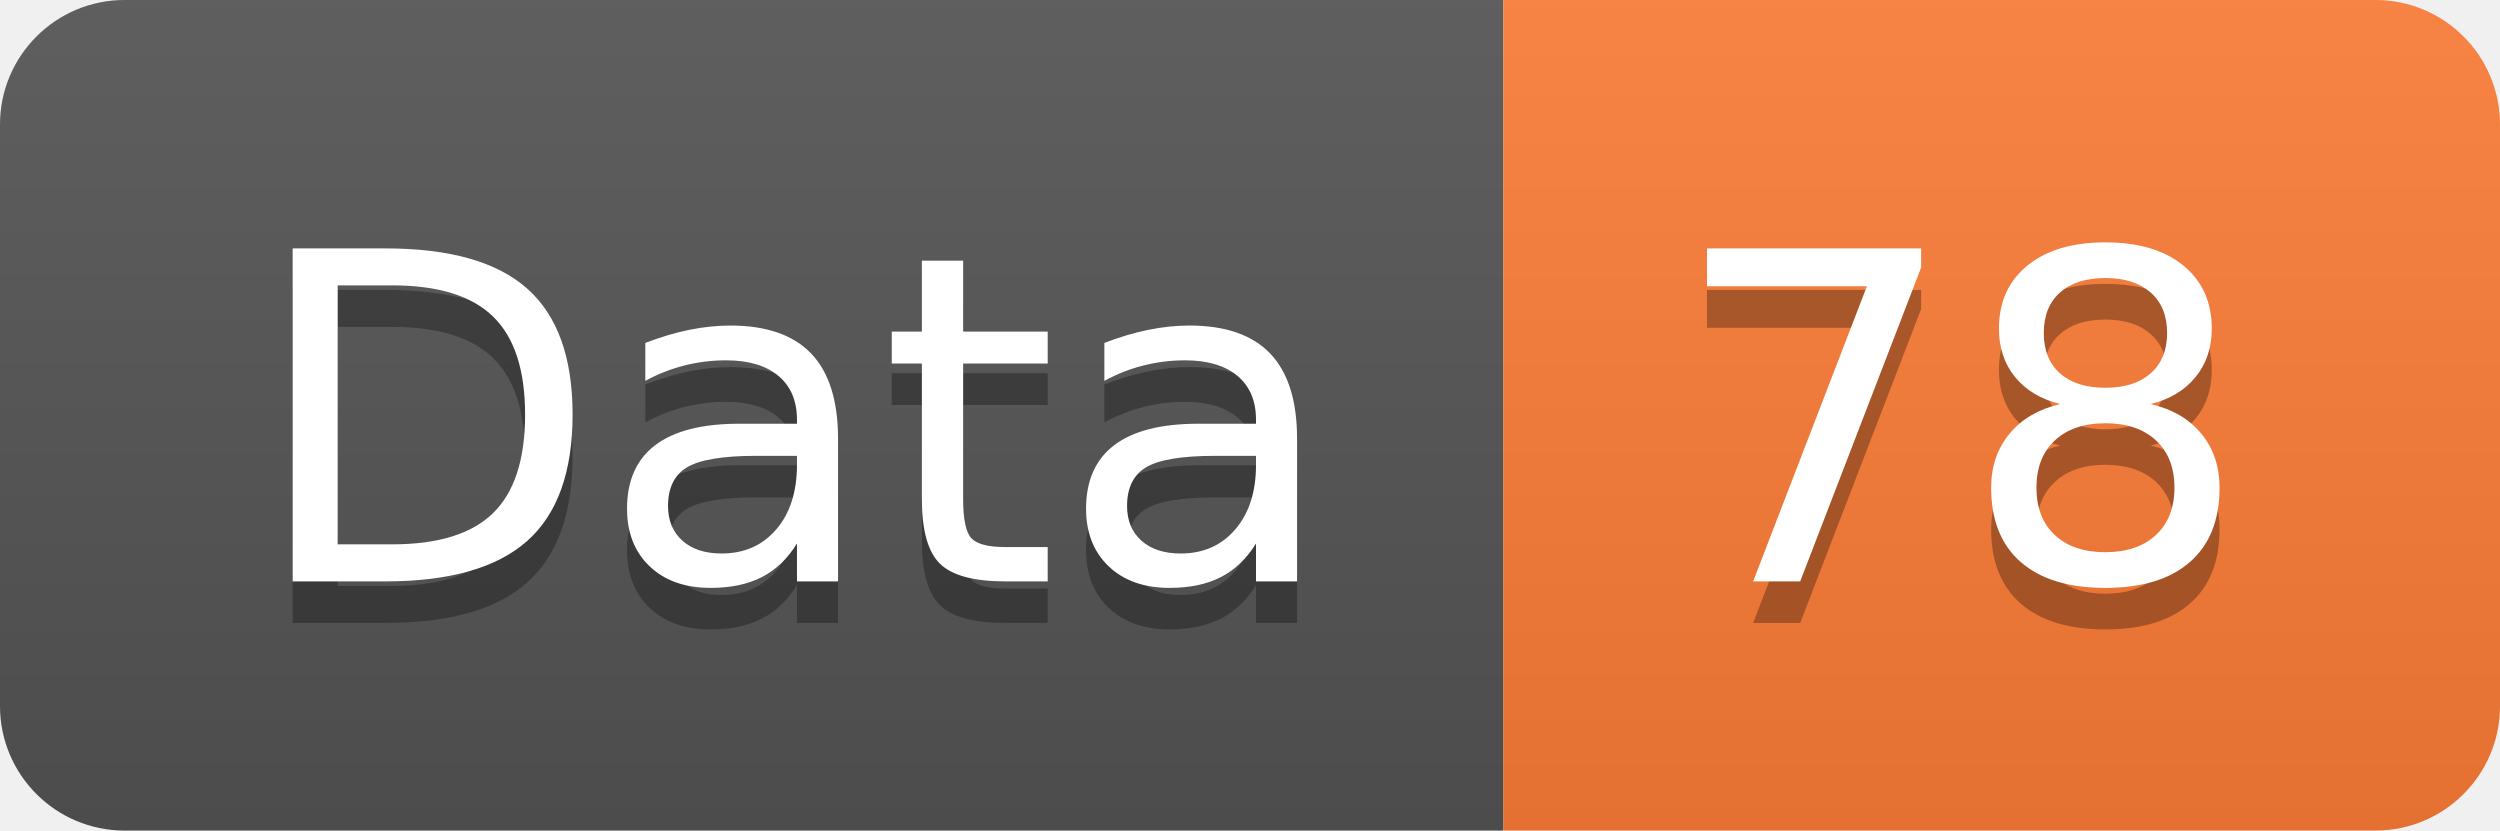
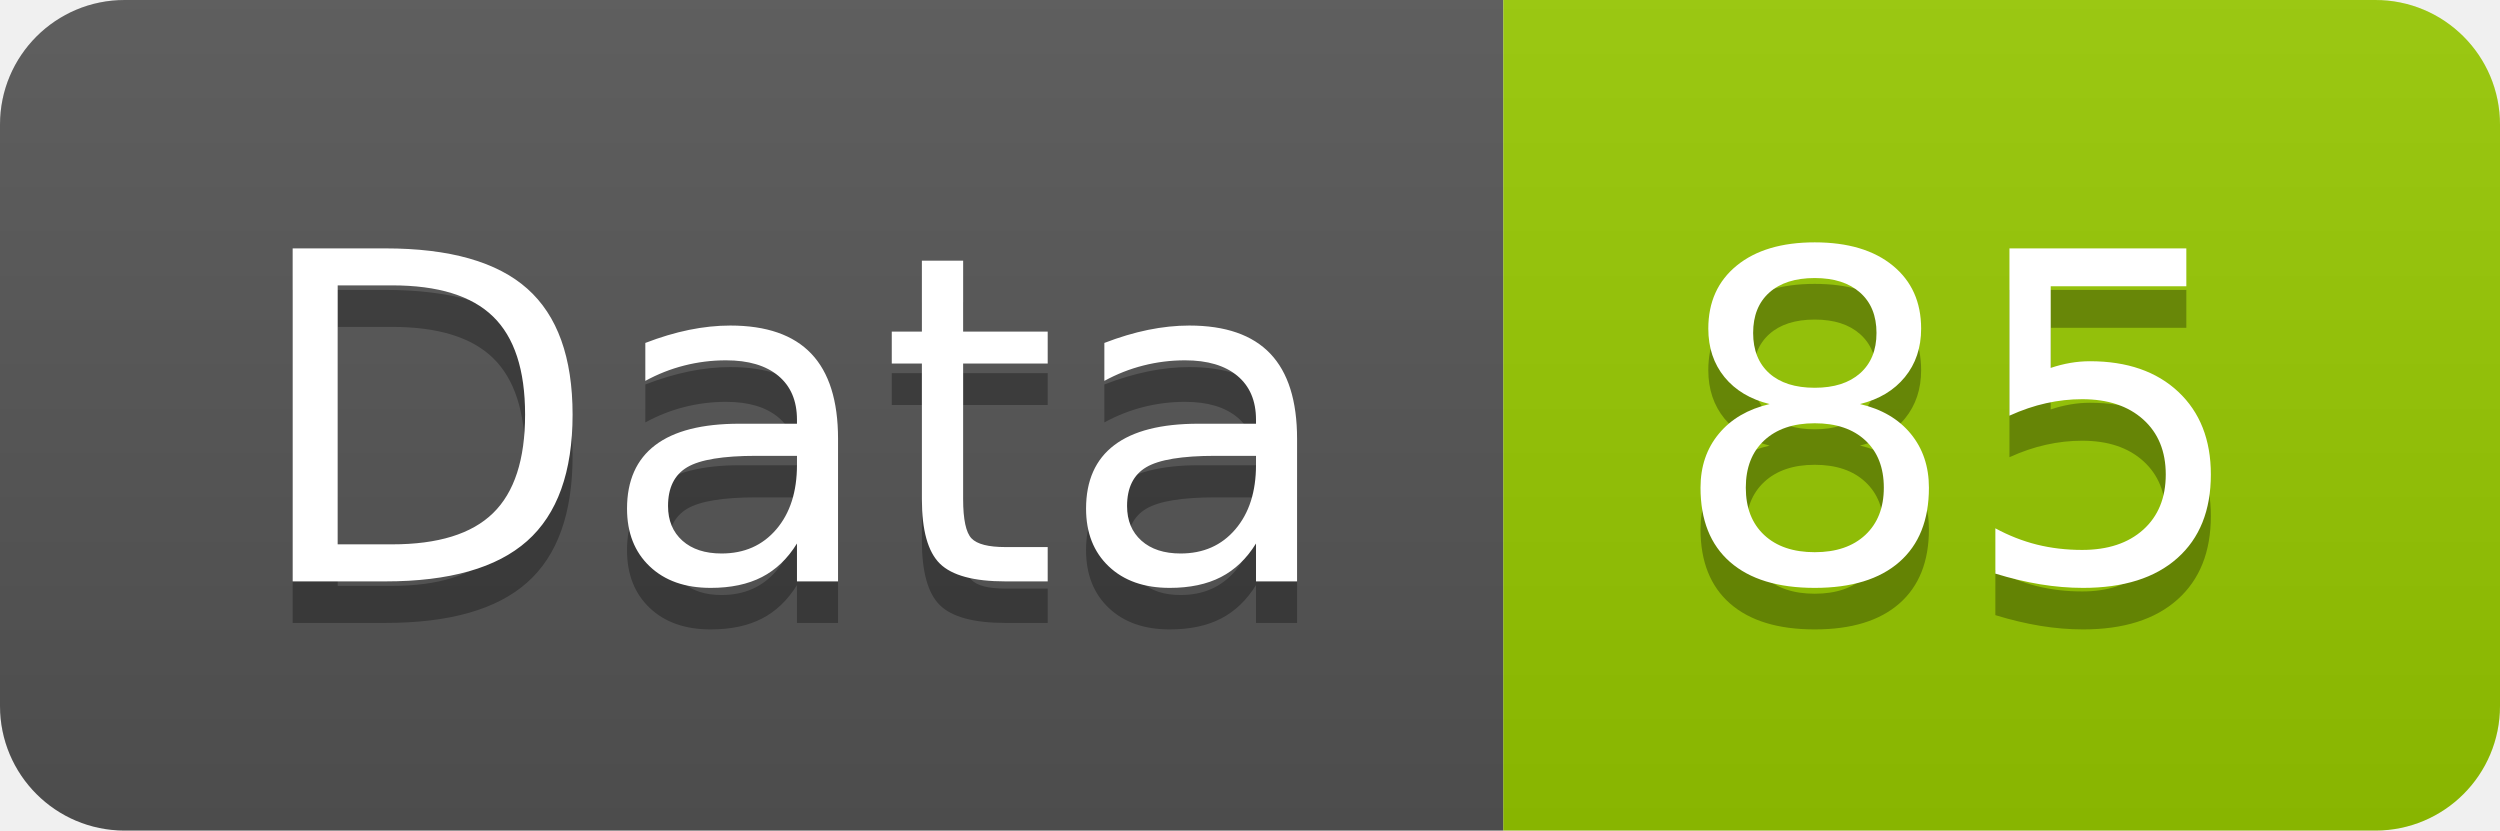
<svg xmlns="http://www.w3.org/2000/svg" width="60.2" height="20">
  <linearGradient id="smooth" x2="0" y2="100%">
    <stop offset="0" stop-color="#bbb" stop-opacity=".1" />
    <stop offset="1" stop-opacity=".1" />
  </linearGradient>
  <clipPath id="round">
    <rect width="60.2" height="20" rx="3" fill="#fff" />
  </clipPath>
  <g clip-path="url(#round)">
    <rect width="36.2" height="20" fill="#555" />
-     <rect x="36.2" width="24.0" height="20" fill="#fe7d37" />
+     <rect x="36.2" width="24.0" height="20" fill="#97CA00" />
    <rect width="60.2" height="20" fill="url(#smooth)" />
  </g>
  <g fill="#fff" text-anchor="middle" font-family="DejaVu Sans,Verdana,Geneva,sans-serif" font-size="110">
    <text x="191.0" y="150" fill="#010101" fill-opacity=".3" transform="scale(0.1)" textLength="262.0" lengthAdjust="spacing">Data</text>
    <text x="191.0" y="140" transform="scale(0.1)" textLength="262.0" lengthAdjust="spacing">Data</text>
-     <text x="472.0" y="150" fill="#010101" fill-opacity=".3" transform="scale(0.1)" textLength="140.0" lengthAdjust="spacing">78</text>
-     <text x="472.0" y="140" transform="scale(0.1)" textLength="140.0" lengthAdjust="spacing">78</text>
+     <text x="472.0" y="150" fill="#010101" fill-opacity=".3" transform="scale(0.1)" textLength="140.0" lengthAdjust="spacing">85</text>
+     <text x="472.0" y="140" transform="scale(0.1)" textLength="140.0" lengthAdjust="spacing">85</text>
  </g>
</svg>
